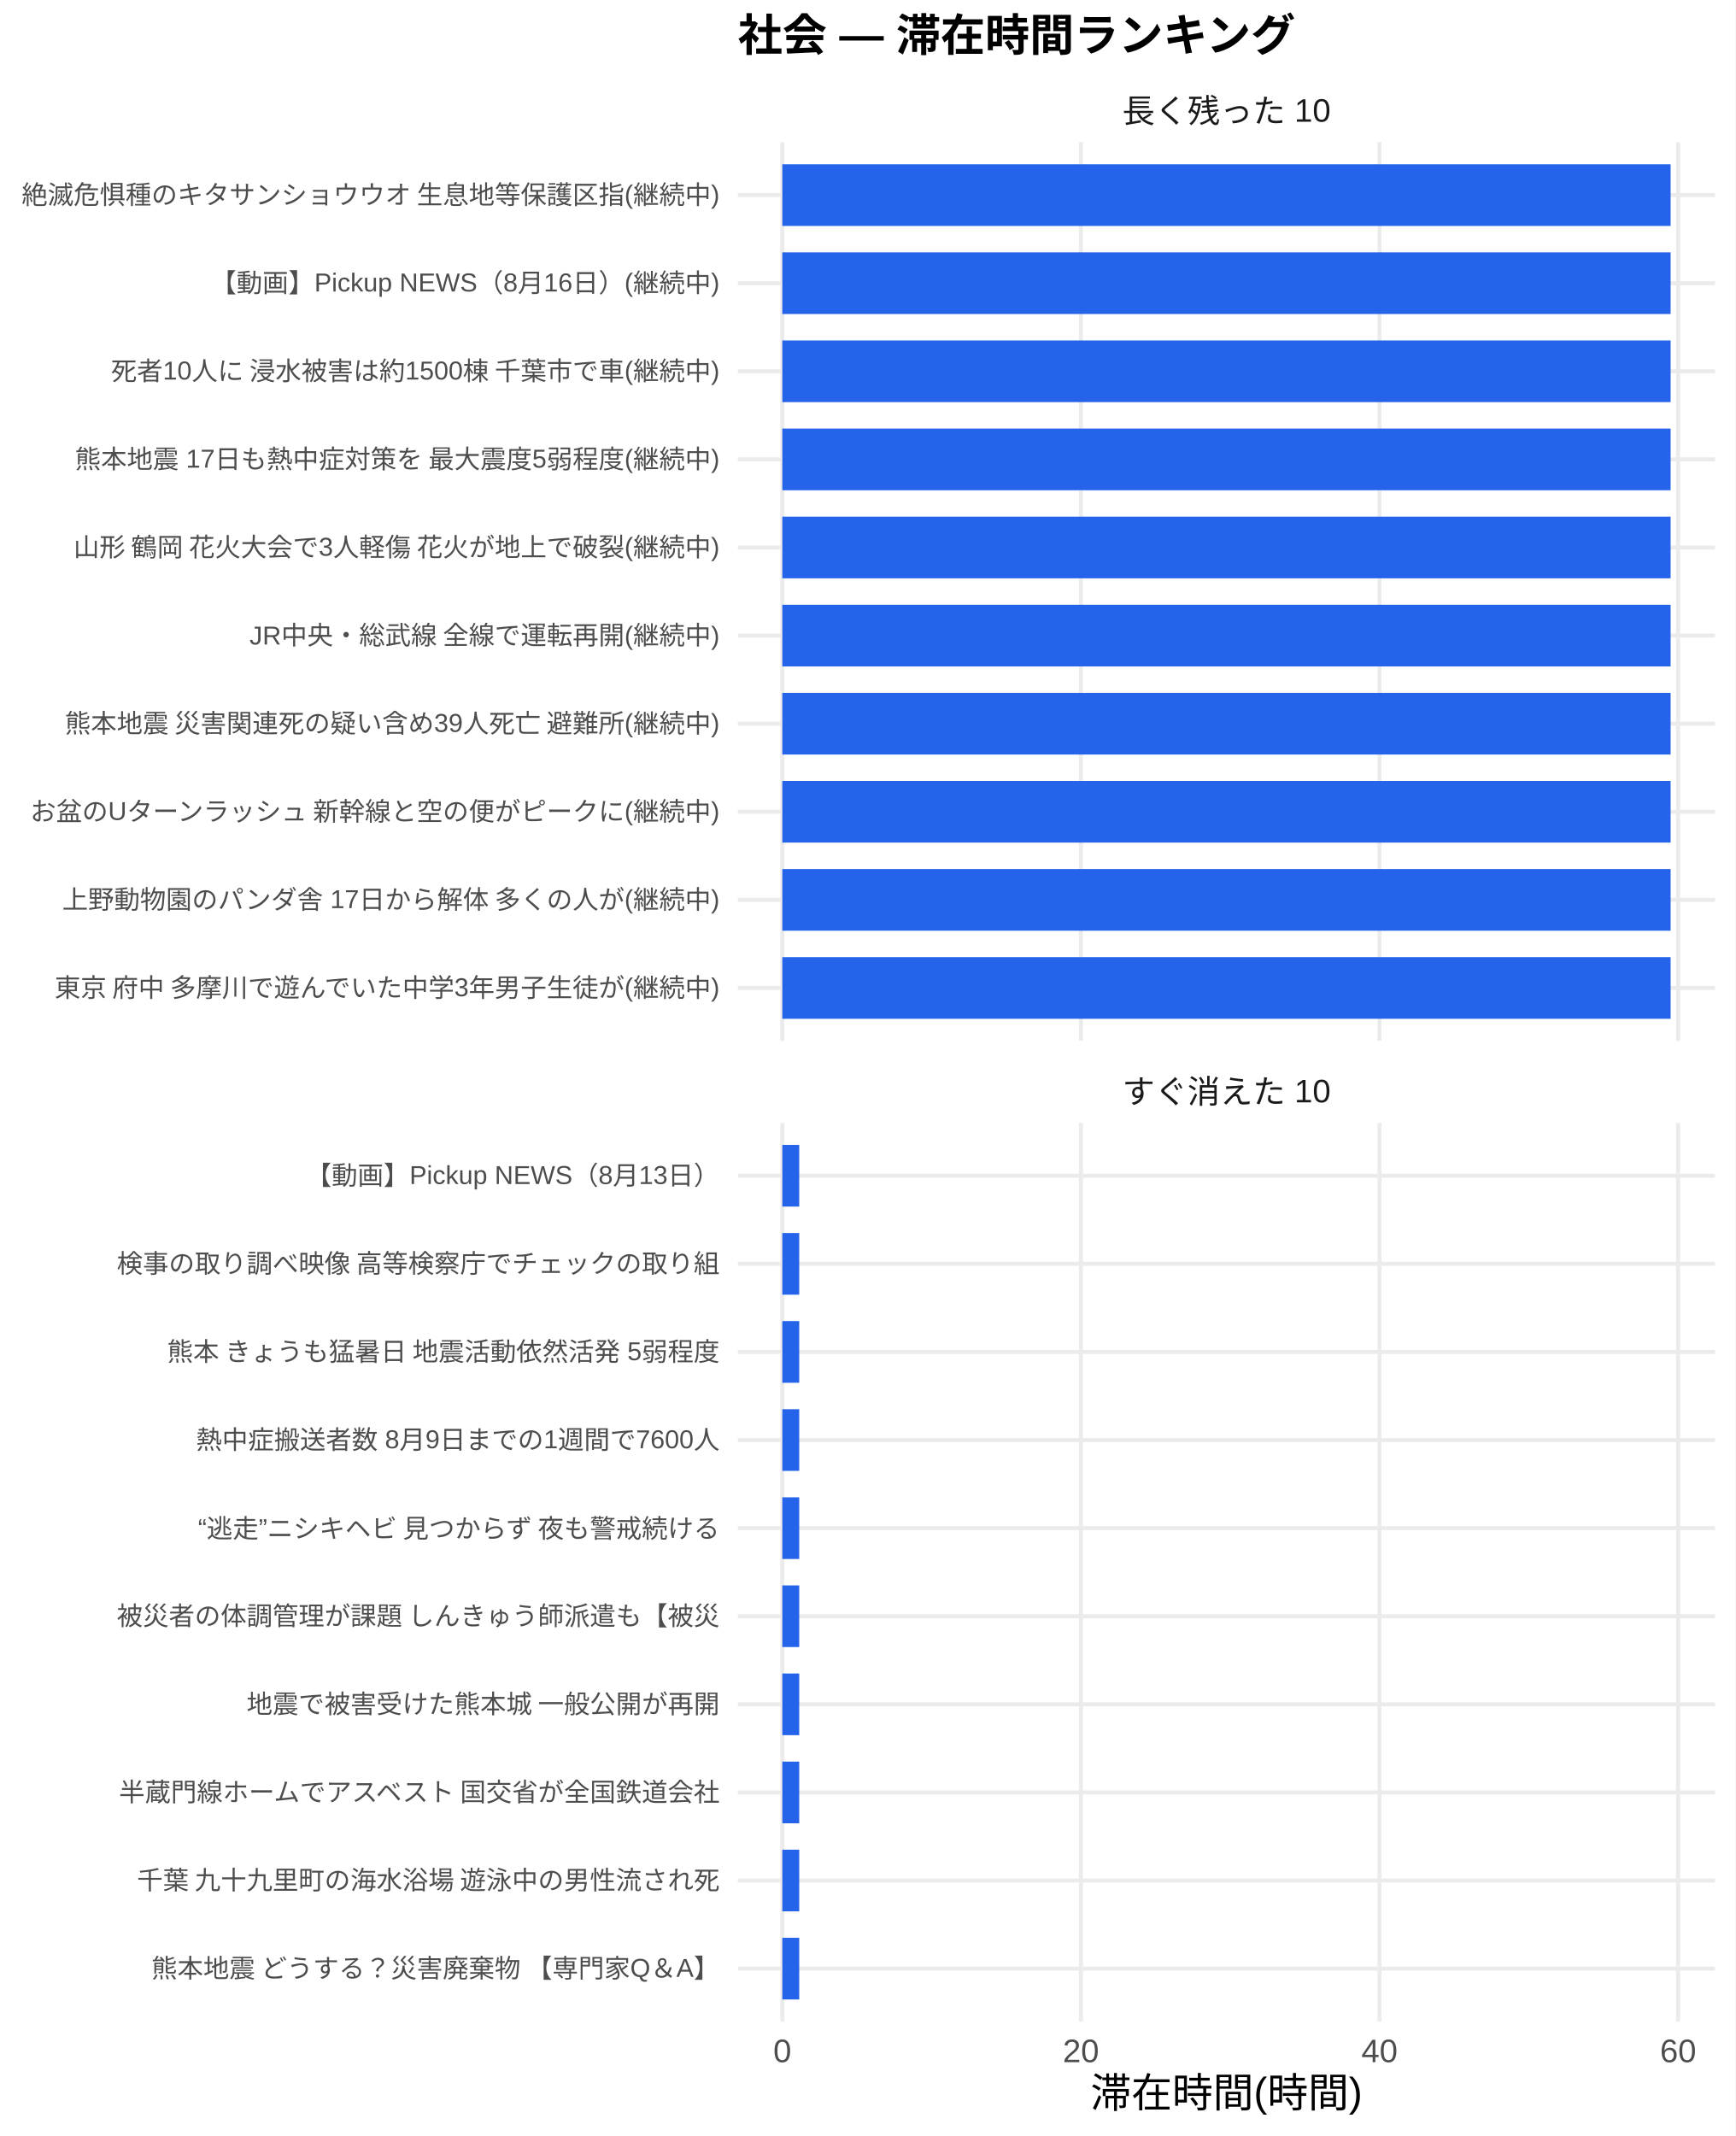
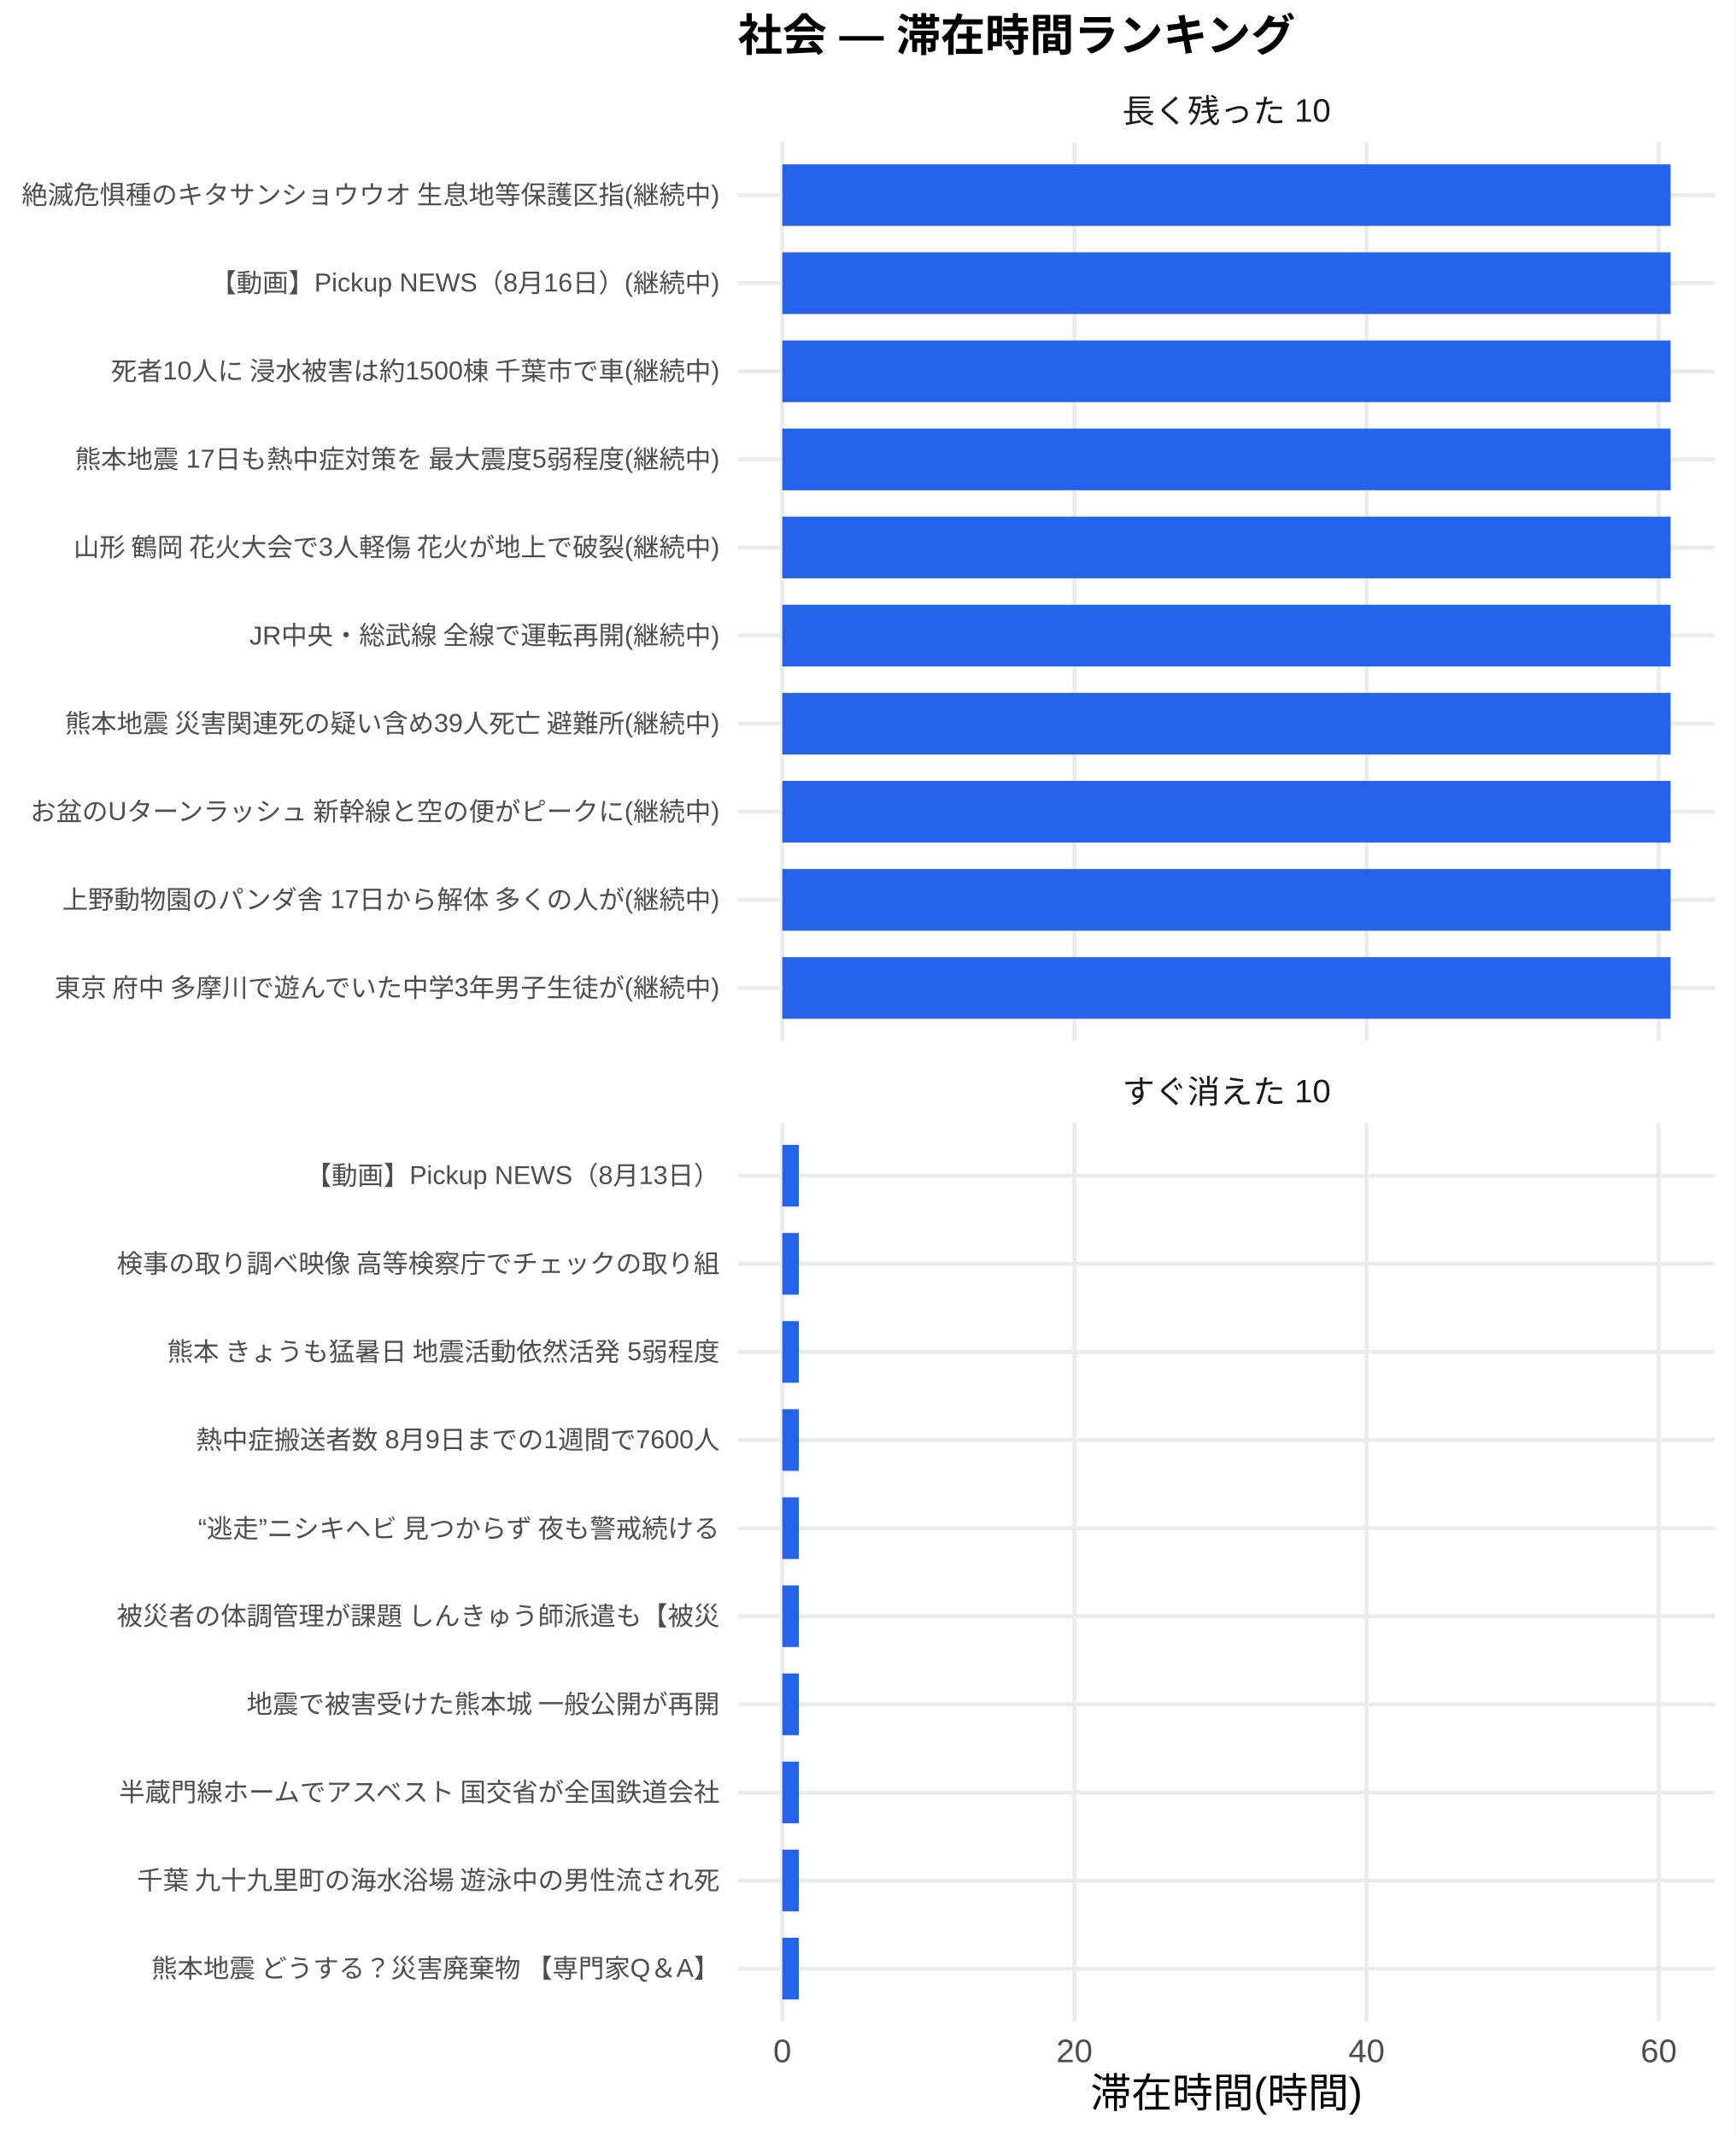
<svg xmlns="http://www.w3.org/2000/svg" width="468.00pt" height="576.00pt" viewBox="0 0 468.00 576.00">
  <g class="svglite">
    <defs>
      <style type="text/css">
    .svglite line, .svglite polyline, .svglite polygon, .svglite path, .svglite rect, .svglite circle {
      fill: none;
      stroke: #000000;
      stroke-linecap: round;
      stroke-linejoin: round;
      stroke-miterlimit: 10.00;
    }
    .svglite text {
      white-space: pre;
    }
    .svglite g.glyphgroup path {
      fill: inherit;
      stroke: none;
    }
  </style>
    </defs>
    <rect width="100%" height="100%" style="stroke: none; fill: #FFFFFF;" />
    <defs>
      <clipPath id="cpMC4wMHw0NjguMDB8MC4wMHw1NzYuMDA=">
        <rect x="0.00" y="0.00" width="468.00" height="576.00" />
      </clipPath>
    </defs>
    <g clip-path="url(#cpMC4wMHw0NjguMDB8MC4wMHw1NzYuMDA=)">
      <rect x="0" y="0.00" width="468.00" height="576.00" style="stroke-width: 1.07; stroke: none; fill: #FFFFFF;" />
    </g>
    <defs>
      <clipPath id="cpMTk5LjAwfDQ2Mi41MnwzOC4zNnwyODAuNjc=">
        <rect x="199.00" y="38.36" width="263.52" height="242.31" />
      </clipPath>
    </defs>
    <g clip-path="url(#cpMTk5LjAwfDQ2Mi41MnwzOC4zNnwyODAuNjc=)">
      <polyline points="199.00,266.42 462.52,266.42 " style="stroke-width: 1.07; stroke: #EBEBEB; stroke-linecap: butt;" />
      <polyline points="199.00,242.66 462.52,242.66 " style="stroke-width: 1.07; stroke: #EBEBEB; stroke-linecap: butt;" />
      <polyline points="199.00,218.91 462.52,218.91 " style="stroke-width: 1.07; stroke: #EBEBEB; stroke-linecap: butt;" />
      <polyline points="199.00,195.15 462.52,195.15 " style="stroke-width: 1.07; stroke: #EBEBEB; stroke-linecap: butt;" />
      <polyline points="199.00,171.39 462.52,171.39 " style="stroke-width: 1.07; stroke: #EBEBEB; stroke-linecap: butt;" />
      <polyline points="199.00,147.64 462.52,147.64 " style="stroke-width: 1.07; stroke: #EBEBEB; stroke-linecap: butt;" />
      <polyline points="199.00,123.88 462.52,123.88 " style="stroke-width: 1.07; stroke: #EBEBEB; stroke-linecap: butt;" />
      <polyline points="199.00,100.13 462.52,100.13 " style="stroke-width: 1.07; stroke: #EBEBEB; stroke-linecap: butt;" />
      <polyline points="199.00,76.37 462.52,76.37 " style="stroke-width: 1.07; stroke: #EBEBEB; stroke-linecap: butt;" />
      <polyline points="199.00,52.61 462.52,52.61 " style="stroke-width: 1.07; stroke: #EBEBEB; stroke-linecap: butt;" />
      <polyline points="210.98,280.67 210.98,38.36 " style="stroke-width: 1.07; stroke: #EBEBEB; stroke-linecap: butt;" />
-       <polyline points="291.51,280.67 291.51,38.36 " style="stroke-width: 1.07; stroke: #EBEBEB; stroke-linecap: butt;" />
-       <polyline points="372.03,280.67 372.03,38.36 " style="stroke-width: 1.07; stroke: #EBEBEB; stroke-linecap: butt;" />
-       <polyline points="452.56,280.67 452.56,38.36 " style="stroke-width: 1.07; stroke: #EBEBEB; stroke-linecap: butt;" />
+       <polyline points="289.76,280.67 289.76,38.36 " style="stroke-width: 1.07; stroke: #EBEBEB; stroke-linecap: butt;" />
+       <polyline points="368.54,280.67 368.54,38.36 " style="stroke-width: 1.07; stroke: #EBEBEB; stroke-linecap: butt;" />
+       <polyline points="447.33,280.67 447.33,38.36 " style="stroke-width: 1.07; stroke: #EBEBEB; stroke-linecap: butt;" />
      <rect x="210.98" y="44.30" width="239.56" height="16.63" style="stroke-width: 1.07; stroke: none; stroke-linecap: butt; stroke-linejoin: miter; fill: #2563EB;" />
      <rect x="210.98" y="68.05" width="239.56" height="16.63" style="stroke-width: 1.07; stroke: none; stroke-linecap: butt; stroke-linejoin: miter; fill: #2563EB;" />
      <rect x="210.98" y="91.81" width="239.56" height="16.63" style="stroke-width: 1.07; stroke: none; stroke-linecap: butt; stroke-linejoin: miter; fill: #2563EB;" />
      <rect x="210.98" y="115.57" width="239.56" height="16.63" style="stroke-width: 1.07; stroke: none; stroke-linecap: butt; stroke-linejoin: miter; fill: #2563EB;" />
      <rect x="210.98" y="139.32" width="239.56" height="16.63" style="stroke-width: 1.07; stroke: none; stroke-linecap: butt; stroke-linejoin: miter; fill: #2563EB;" />
      <rect x="210.98" y="163.08" width="239.56" height="16.63" style="stroke-width: 1.07; stroke: none; stroke-linecap: butt; stroke-linejoin: miter; fill: #2563EB;" />
      <rect x="210.98" y="186.84" width="239.56" height="16.63" style="stroke-width: 1.07; stroke: none; stroke-linecap: butt; stroke-linejoin: miter; fill: #2563EB;" />
      <rect x="210.98" y="210.59" width="239.56" height="16.63" style="stroke-width: 1.07; stroke: none; stroke-linecap: butt; stroke-linejoin: miter; fill: #2563EB;" />
      <rect x="210.98" y="234.35" width="239.56" height="16.63" style="stroke-width: 1.07; stroke: none; stroke-linecap: butt; stroke-linejoin: miter; fill: #2563EB;" />
      <rect x="210.98" y="258.10" width="239.56" height="16.63" style="stroke-width: 1.07; stroke: none; stroke-linecap: butt; stroke-linejoin: miter; fill: #2563EB;" />
    </g>
    <g clip-path="url(#cpMC4wMHw0NjguMDB8MC4wMHw1NzYuMDA=)">
</g>
    <defs>
      <clipPath id="cpMTk5LjAwfDQ2Mi41MnwzMDIuODB8NTQ1LjEy">
        <rect x="199.00" y="302.80" width="263.52" height="242.31" />
      </clipPath>
    </defs>
    <g clip-path="url(#cpMTk5LjAwfDQ2Mi41MnwzMDIuODB8NTQ1LjEy)">
      <polyline points="199.00,530.86 462.52,530.86 " style="stroke-width: 1.07; stroke: #EBEBEB; stroke-linecap: butt;" />
      <polyline points="199.00,507.11 462.52,507.11 " style="stroke-width: 1.07; stroke: #EBEBEB; stroke-linecap: butt;" />
      <polyline points="199.00,483.35 462.52,483.35 " style="stroke-width: 1.07; stroke: #EBEBEB; stroke-linecap: butt;" />
      <polyline points="199.00,459.59 462.52,459.59 " style="stroke-width: 1.07; stroke: #EBEBEB; stroke-linecap: butt;" />
      <polyline points="199.00,435.84 462.52,435.84 " style="stroke-width: 1.07; stroke: #EBEBEB; stroke-linecap: butt;" />
      <polyline points="199.00,412.08 462.52,412.08 " style="stroke-width: 1.07; stroke: #EBEBEB; stroke-linecap: butt;" />
      <polyline points="199.00,388.33 462.52,388.33 " style="stroke-width: 1.07; stroke: #EBEBEB; stroke-linecap: butt;" />
      <polyline points="199.00,364.57 462.52,364.57 " style="stroke-width: 1.07; stroke: #EBEBEB; stroke-linecap: butt;" />
      <polyline points="199.00,340.81 462.52,340.81 " style="stroke-width: 1.07; stroke: #EBEBEB; stroke-linecap: butt;" />
      <polyline points="199.00,317.06 462.52,317.06 " style="stroke-width: 1.07; stroke: #EBEBEB; stroke-linecap: butt;" />
      <polyline points="210.98,545.12 210.98,302.80 " style="stroke-width: 1.07; stroke: #EBEBEB; stroke-linecap: butt;" />
-       <polyline points="291.51,545.12 291.51,302.80 " style="stroke-width: 1.07; stroke: #EBEBEB; stroke-linecap: butt;" />
-       <polyline points="372.03,545.12 372.03,302.80 " style="stroke-width: 1.07; stroke: #EBEBEB; stroke-linecap: butt;" />
-       <polyline points="452.56,545.12 452.56,302.80 " style="stroke-width: 1.07; stroke: #EBEBEB; stroke-linecap: butt;" />
-       <rect x="210.98" y="308.74" width="4.56" height="16.63" style="stroke-width: 1.07; stroke: none; stroke-linecap: butt; stroke-linejoin: miter; fill: #2563EB;" />
-       <rect x="210.98" y="332.50" width="4.56" height="16.63" style="stroke-width: 1.07; stroke: none; stroke-linecap: butt; stroke-linejoin: miter; fill: #2563EB;" />
-       <rect x="210.98" y="356.25" width="4.56" height="16.63" style="stroke-width: 1.07; stroke: none; stroke-linecap: butt; stroke-linejoin: miter; fill: #2563EB;" />
-       <rect x="210.98" y="380.01" width="4.56" height="16.63" style="stroke-width: 1.07; stroke: none; stroke-linecap: butt; stroke-linejoin: miter; fill: #2563EB;" />
-       <rect x="210.98" y="403.77" width="4.56" height="16.63" style="stroke-width: 1.07; stroke: none; stroke-linecap: butt; stroke-linejoin: miter; fill: #2563EB;" />
-       <rect x="210.98" y="427.52" width="4.56" height="16.63" style="stroke-width: 1.07; stroke: none; stroke-linecap: butt; stroke-linejoin: miter; fill: #2563EB;" />
-       <rect x="210.98" y="451.28" width="4.56" height="16.63" style="stroke-width: 1.07; stroke: none; stroke-linecap: butt; stroke-linejoin: miter; fill: #2563EB;" />
-       <rect x="210.98" y="475.04" width="4.56" height="16.63" style="stroke-width: 1.07; stroke: none; stroke-linecap: butt; stroke-linejoin: miter; fill: #2563EB;" />
-       <rect x="210.98" y="498.79" width="4.56" height="16.63" style="stroke-width: 1.07; stroke: none; stroke-linecap: butt; stroke-linejoin: miter; fill: #2563EB;" />
-       <rect x="210.98" y="522.55" width="4.56" height="16.63" style="stroke-width: 1.07; stroke: none; stroke-linecap: butt; stroke-linejoin: miter; fill: #2563EB;" />
+       <polyline points="289.76,545.12 289.76,302.80 " style="stroke-width: 1.07; stroke: #EBEBEB; stroke-linecap: butt;" />
+       <polyline points="368.54,545.12 368.54,302.80 " style="stroke-width: 1.07; stroke: #EBEBEB; stroke-linecap: butt;" />
+       <polyline points="447.33,545.12 447.33,302.80 " style="stroke-width: 1.07; stroke: #EBEBEB; stroke-linecap: butt;" />
+       <rect x="210.98" y="308.74" width="4.46" height="16.63" style="stroke-width: 1.07; stroke: none; stroke-linecap: butt; stroke-linejoin: miter; fill: #2563EB;" />
+       <rect x="210.98" y="332.50" width="4.46" height="16.63" style="stroke-width: 1.07; stroke: none; stroke-linecap: butt; stroke-linejoin: miter; fill: #2563EB;" />
+       <rect x="210.98" y="356.25" width="4.46" height="16.63" style="stroke-width: 1.07; stroke: none; stroke-linecap: butt; stroke-linejoin: miter; fill: #2563EB;" />
+       <rect x="210.98" y="380.01" width="4.46" height="16.63" style="stroke-width: 1.07; stroke: none; stroke-linecap: butt; stroke-linejoin: miter; fill: #2563EB;" />
+       <rect x="210.98" y="403.77" width="4.46" height="16.63" style="stroke-width: 1.07; stroke: none; stroke-linecap: butt; stroke-linejoin: miter; fill: #2563EB;" />
+       <rect x="210.98" y="427.52" width="4.46" height="16.63" style="stroke-width: 1.07; stroke: none; stroke-linecap: butt; stroke-linejoin: miter; fill: #2563EB;" />
+       <rect x="210.98" y="451.28" width="4.46" height="16.63" style="stroke-width: 1.07; stroke: none; stroke-linecap: butt; stroke-linejoin: miter; fill: #2563EB;" />
+       <rect x="210.98" y="475.04" width="4.46" height="16.63" style="stroke-width: 1.07; stroke: none; stroke-linecap: butt; stroke-linejoin: miter; fill: #2563EB;" />
+       <rect x="210.98" y="498.79" width="4.46" height="16.63" style="stroke-width: 1.07; stroke: none; stroke-linecap: butt; stroke-linejoin: miter; fill: #2563EB;" />
+       <rect x="210.98" y="522.55" width="4.46" height="16.63" style="stroke-width: 1.07; stroke: none; stroke-linecap: butt; stroke-linejoin: miter; fill: #2563EB;" />
    </g>
    <g clip-path="url(#cpMC4wMHw0NjguMDB8MC4wMHw1NzYuMDA=)">
</g>
    <defs>
      <clipPath id="cpMTk5LjAwfDQ2Mi41MnwyODYuMTV8MzAyLjgw">
        <rect x="199.00" y="286.15" width="263.52" height="16.65" />
      </clipPath>
    </defs>
    <g clip-path="url(#cpMTk5LjAwfDQ2Mi41MnwyODYuMTV8MzAyLjgw)">
      <text x="330.76" y="297.50" text-anchor="middle" style="font-size: 8.80px;fill: #1A1A1A; font-family: &quot;Liberation Sans&quot;;" textLength="56.20px" lengthAdjust="spacingAndGlyphs">すぐ消えた 10</text>
    </g>
    <g clip-path="url(#cpMC4wMHw0NjguMDB8MC4wMHw1NzYuMDA=)">
</g>
    <defs>
      <clipPath id="cpMTk5LjAwfDQ2Mi41MnwyMS43MXwzOC4zNg==">
        <rect x="199.00" y="21.71" width="263.52" height="16.65" />
      </clipPath>
    </defs>
    <g clip-path="url(#cpMTk5LjAwfDQ2Mi41MnwyMS43MXwzOC4zNg==)">
      <text x="330.76" y="33.06" text-anchor="middle" style="font-size: 8.80px;fill: #1A1A1A; font-family: &quot;Liberation Sans&quot;;" textLength="56.20px" lengthAdjust="spacingAndGlyphs">長く残った 10</text>
    </g>
    <g clip-path="url(#cpMC4wMHw0NjguMDB8MC4wMHw1NzYuMDA=)">
      <text x="210.98" y="556.10" text-anchor="middle" style="font-size: 8.80px;fill: #4D4D4D; font-family: &quot;Liberation Sans&quot;;" textLength="4.89px" lengthAdjust="spacingAndGlyphs">0</text>
-       <text x="291.51" y="556.10" text-anchor="middle" style="font-size: 8.80px;fill: #4D4D4D; font-family: &quot;Liberation Sans&quot;;" textLength="9.78px" lengthAdjust="spacingAndGlyphs">20</text>
-       <text x="372.03" y="556.10" text-anchor="middle" style="font-size: 8.80px;fill: #4D4D4D; font-family: &quot;Liberation Sans&quot;;" textLength="9.78px" lengthAdjust="spacingAndGlyphs">40</text>
-       <text x="452.56" y="556.10" text-anchor="middle" style="font-size: 8.80px;fill: #4D4D4D; font-family: &quot;Liberation Sans&quot;;" textLength="9.78px" lengthAdjust="spacingAndGlyphs">60</text>
+       <text x="289.76" y="556.10" text-anchor="middle" style="font-size: 8.80px;fill: #4D4D4D; font-family: &quot;Liberation Sans&quot;;" textLength="9.78px" lengthAdjust="spacingAndGlyphs">20</text>
+       <text x="368.54" y="556.10" text-anchor="middle" style="font-size: 8.80px;fill: #4D4D4D; font-family: &quot;Liberation Sans&quot;;" textLength="9.78px" lengthAdjust="spacingAndGlyphs">40</text>
+       <text x="447.33" y="556.10" text-anchor="middle" style="font-size: 8.80px;fill: #4D4D4D; font-family: &quot;Liberation Sans&quot;;" textLength="9.78px" lengthAdjust="spacingAndGlyphs">60</text>
      <text x="194.07" y="268.83" text-anchor="end" style="font-size: 7.00px;fill: #4D4D4D; font-family: &quot;Liberation Sans&quot;;" textLength="180.42px" lengthAdjust="spacingAndGlyphs">東京 府中 多摩川で遊んでいた中学3年男子生徒が(継続中)</text>
      <text x="194.07" y="245.07" text-anchor="end" style="font-size: 7.00px;fill: #4D4D4D; font-family: &quot;Liberation Sans&quot;;" textLength="177.31px" lengthAdjust="spacingAndGlyphs">上野動物園のパンダ舎 17日から解体 多くの人が(継続中)</text>
      <text x="194.07" y="221.31" text-anchor="end" style="font-size: 7.00px;fill: #4D4D4D; font-family: &quot;Liberation Sans&quot;;" textLength="186.66px" lengthAdjust="spacingAndGlyphs">お盆のUターンラッシュ 新幹線と空の便がピークに(継続中)</text>
      <text x="194.07" y="197.56" text-anchor="end" style="font-size: 7.00px;fill: #4D4D4D; font-family: &quot;Liberation Sans&quot;;" textLength="177.31px" lengthAdjust="spacingAndGlyphs">熊本地震 災害関連死の疑い含め39人死亡 避難所(継続中)</text>
      <text x="194.07" y="173.80" text-anchor="end" style="font-size: 7.00px;fill: #4D4D4D; font-family: &quot;Liberation Sans&quot;;" textLength="127.16px" lengthAdjust="spacingAndGlyphs">JR中央・総武線 全線で運転再開(継続中)</text>
      <text x="194.07" y="150.05" text-anchor="end" style="font-size: 7.00px;fill: #4D4D4D; font-family: &quot;Liberation Sans&quot;;" textLength="175.36px" lengthAdjust="spacingAndGlyphs">山形 鶴岡 花火大会で3人軽傷 花火が地上で破裂(継続中)</text>
      <text x="194.07" y="126.29" text-anchor="end" style="font-size: 7.00px;fill: #4D4D4D; font-family: &quot;Liberation Sans&quot;;" textLength="174.20px" lengthAdjust="spacingAndGlyphs">熊本地震 17日も熱中症対策を 最大震度5弱程度(継続中)</text>
      <text x="194.07" y="102.53" text-anchor="end" style="font-size: 7.00px;fill: #4D4D4D; font-family: &quot;Liberation Sans&quot;;" textLength="164.88px" lengthAdjust="spacingAndGlyphs">死者10人に 浸水被害は約1500棟 千葉市で車(継続中)</text>
      <text x="194.07" y="78.78" text-anchor="end" style="font-size: 7.00px;fill: #4D4D4D; font-family: &quot;Liberation Sans&quot;;" textLength="137.30px" lengthAdjust="spacingAndGlyphs">【動画】Pickup NEWS（8月16日）(継続中)</text>
      <text x="194.07" y="55.02" text-anchor="end" style="font-size: 7.00px;fill: #4D4D4D; font-family: &quot;Liberation Sans&quot;;" textLength="188.59px" lengthAdjust="spacingAndGlyphs">絶滅危惧種のキタサンショウウオ 生息地等保護区指(継続中)</text>
      <text x="194.07" y="533.27" text-anchor="end" style="font-size: 7.00px;fill: #4D4D4D; font-family: &quot;Liberation Sans&quot;;" textLength="153.98px" lengthAdjust="spacingAndGlyphs">熊本地震 どうする？災害廃棄物 【専門家Q＆A】</text>
      <text x="194.07" y="509.51" text-anchor="end" style="font-size: 7.00px;fill: #4D4D4D; font-family: &quot;Liberation Sans&quot;;" textLength="157.88px" lengthAdjust="spacingAndGlyphs">千葉 九十九里町の海水浴場 遊泳中の男性流され死</text>
      <text x="194.07" y="485.76" text-anchor="end" style="font-size: 7.00px;fill: #4D4D4D; font-family: &quot;Liberation Sans&quot;;" textLength="162.94px" lengthAdjust="spacingAndGlyphs">半蔵門線ホームでアスベスト 国交省が全国鉄道会社</text>
      <text x="194.07" y="462.00" text-anchor="end" style="font-size: 7.00px;fill: #4D4D4D; font-family: &quot;Liberation Sans&quot;;" textLength="127.94px" lengthAdjust="spacingAndGlyphs">地震で被害受けた熊本城 一般公開が再開</text>
      <text x="194.07" y="438.25" text-anchor="end" style="font-size: 7.00px;fill: #4D4D4D; font-family: &quot;Liberation Sans&quot;;" textLength="162.94px" lengthAdjust="spacingAndGlyphs">被災者の体調管理が課題 しんきゅう師派遣も【被災</text>
      <text x="194.07" y="414.49" text-anchor="end" style="font-size: 7.00px;fill: #4D4D4D; font-family: &quot;Liberation Sans&quot;;" textLength="143.47px" lengthAdjust="spacingAndGlyphs">“逃走”ニシキヘビ 見つからず 夜も警戒続ける </text>
      <text x="194.07" y="390.73" text-anchor="end" style="font-size: 7.00px;fill: #4D4D4D; font-family: &quot;Liberation Sans&quot;;" textLength="141.17px" lengthAdjust="spacingAndGlyphs">熱中症搬送者数 8月9日までの1週間で7600人</text>
      <text x="194.07" y="366.98" text-anchor="end" style="font-size: 7.00px;fill: #4D4D4D; font-family: &quot;Liberation Sans&quot;;" textLength="149.70px" lengthAdjust="spacingAndGlyphs">熊本 きょうも猛暑日 地震活動依然活発 5弱程度</text>
      <text x="194.07" y="343.22" text-anchor="end" style="font-size: 7.00px;fill: #4D4D4D; font-family: &quot;Liberation Sans&quot;;" textLength="162.94px" lengthAdjust="spacingAndGlyphs">検事の取り調べ映像 高等検察庁でチェックの取り組</text>
      <text x="194.07" y="319.47" text-anchor="end" style="font-size: 7.00px;fill: #4D4D4D; font-family: &quot;Liberation Sans&quot;;" textLength="111.64px" lengthAdjust="spacingAndGlyphs">【動画】Pickup NEWS（8月13日）</text>
      <text x="330.76" y="568.24" text-anchor="middle" style="font-size: 11.00px; font-family: &quot;Liberation Sans&quot;;" textLength="73.31px" lengthAdjust="spacingAndGlyphs">滞在時間(時間)</text>
      <text x="199.00" y="13.74" style="font-size: 12.00px; font-weight: bold; font-family: &quot;Liberation Sans&quot;;" textLength="150.66px" lengthAdjust="spacingAndGlyphs">社会 — 滞在時間ランキング</text>
    </g>
  </g>
</svg>
